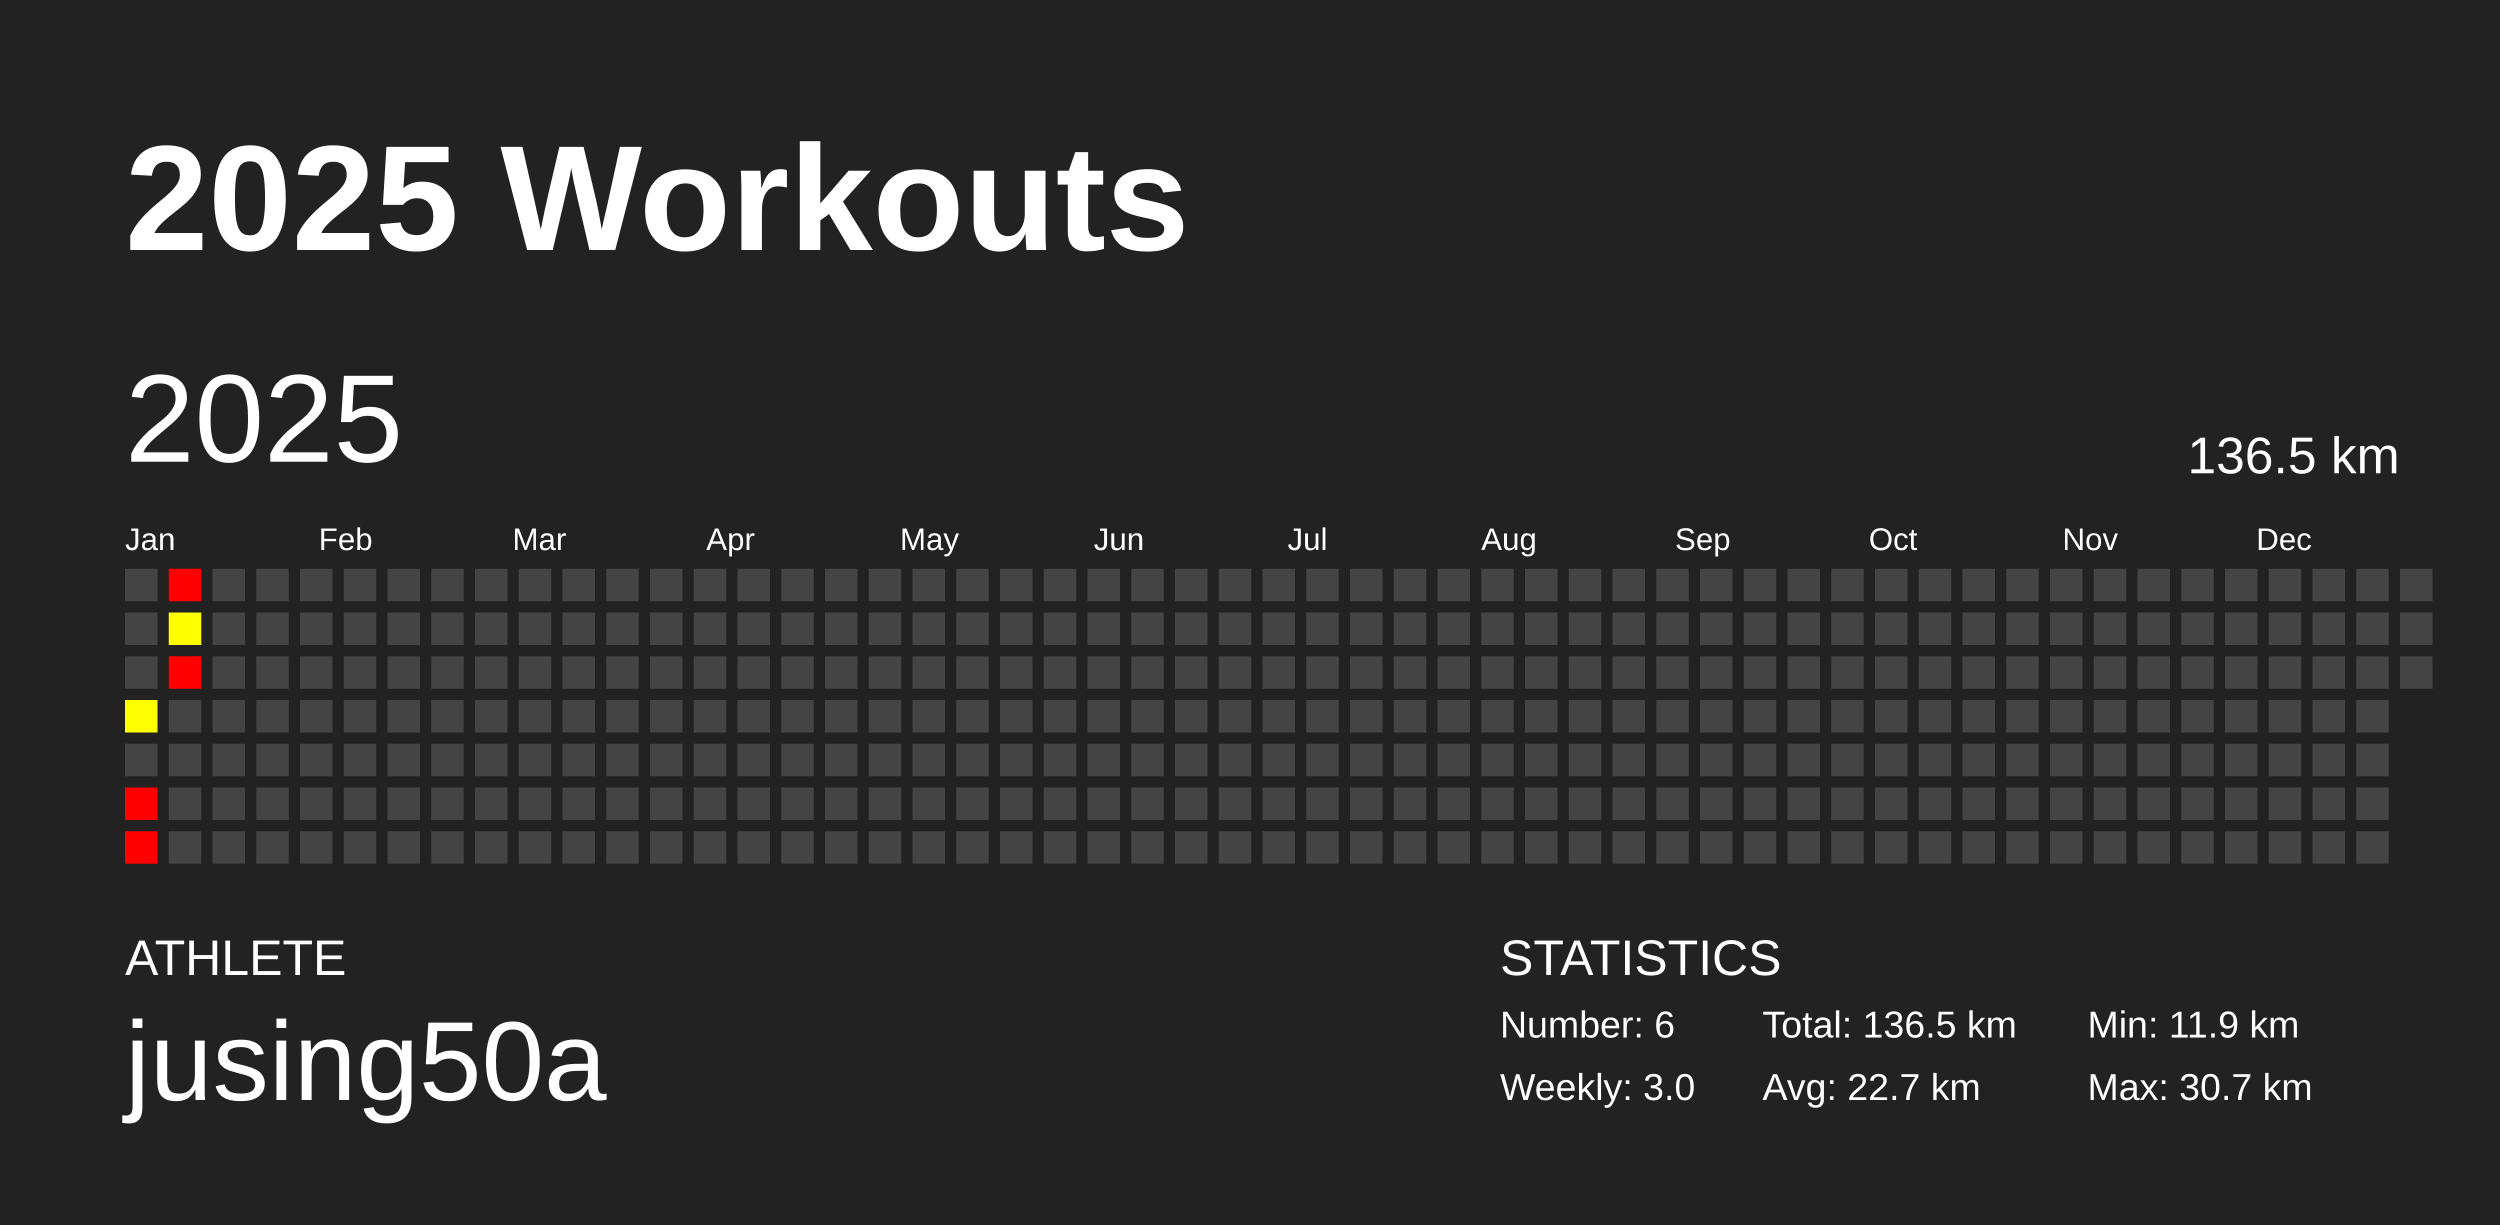
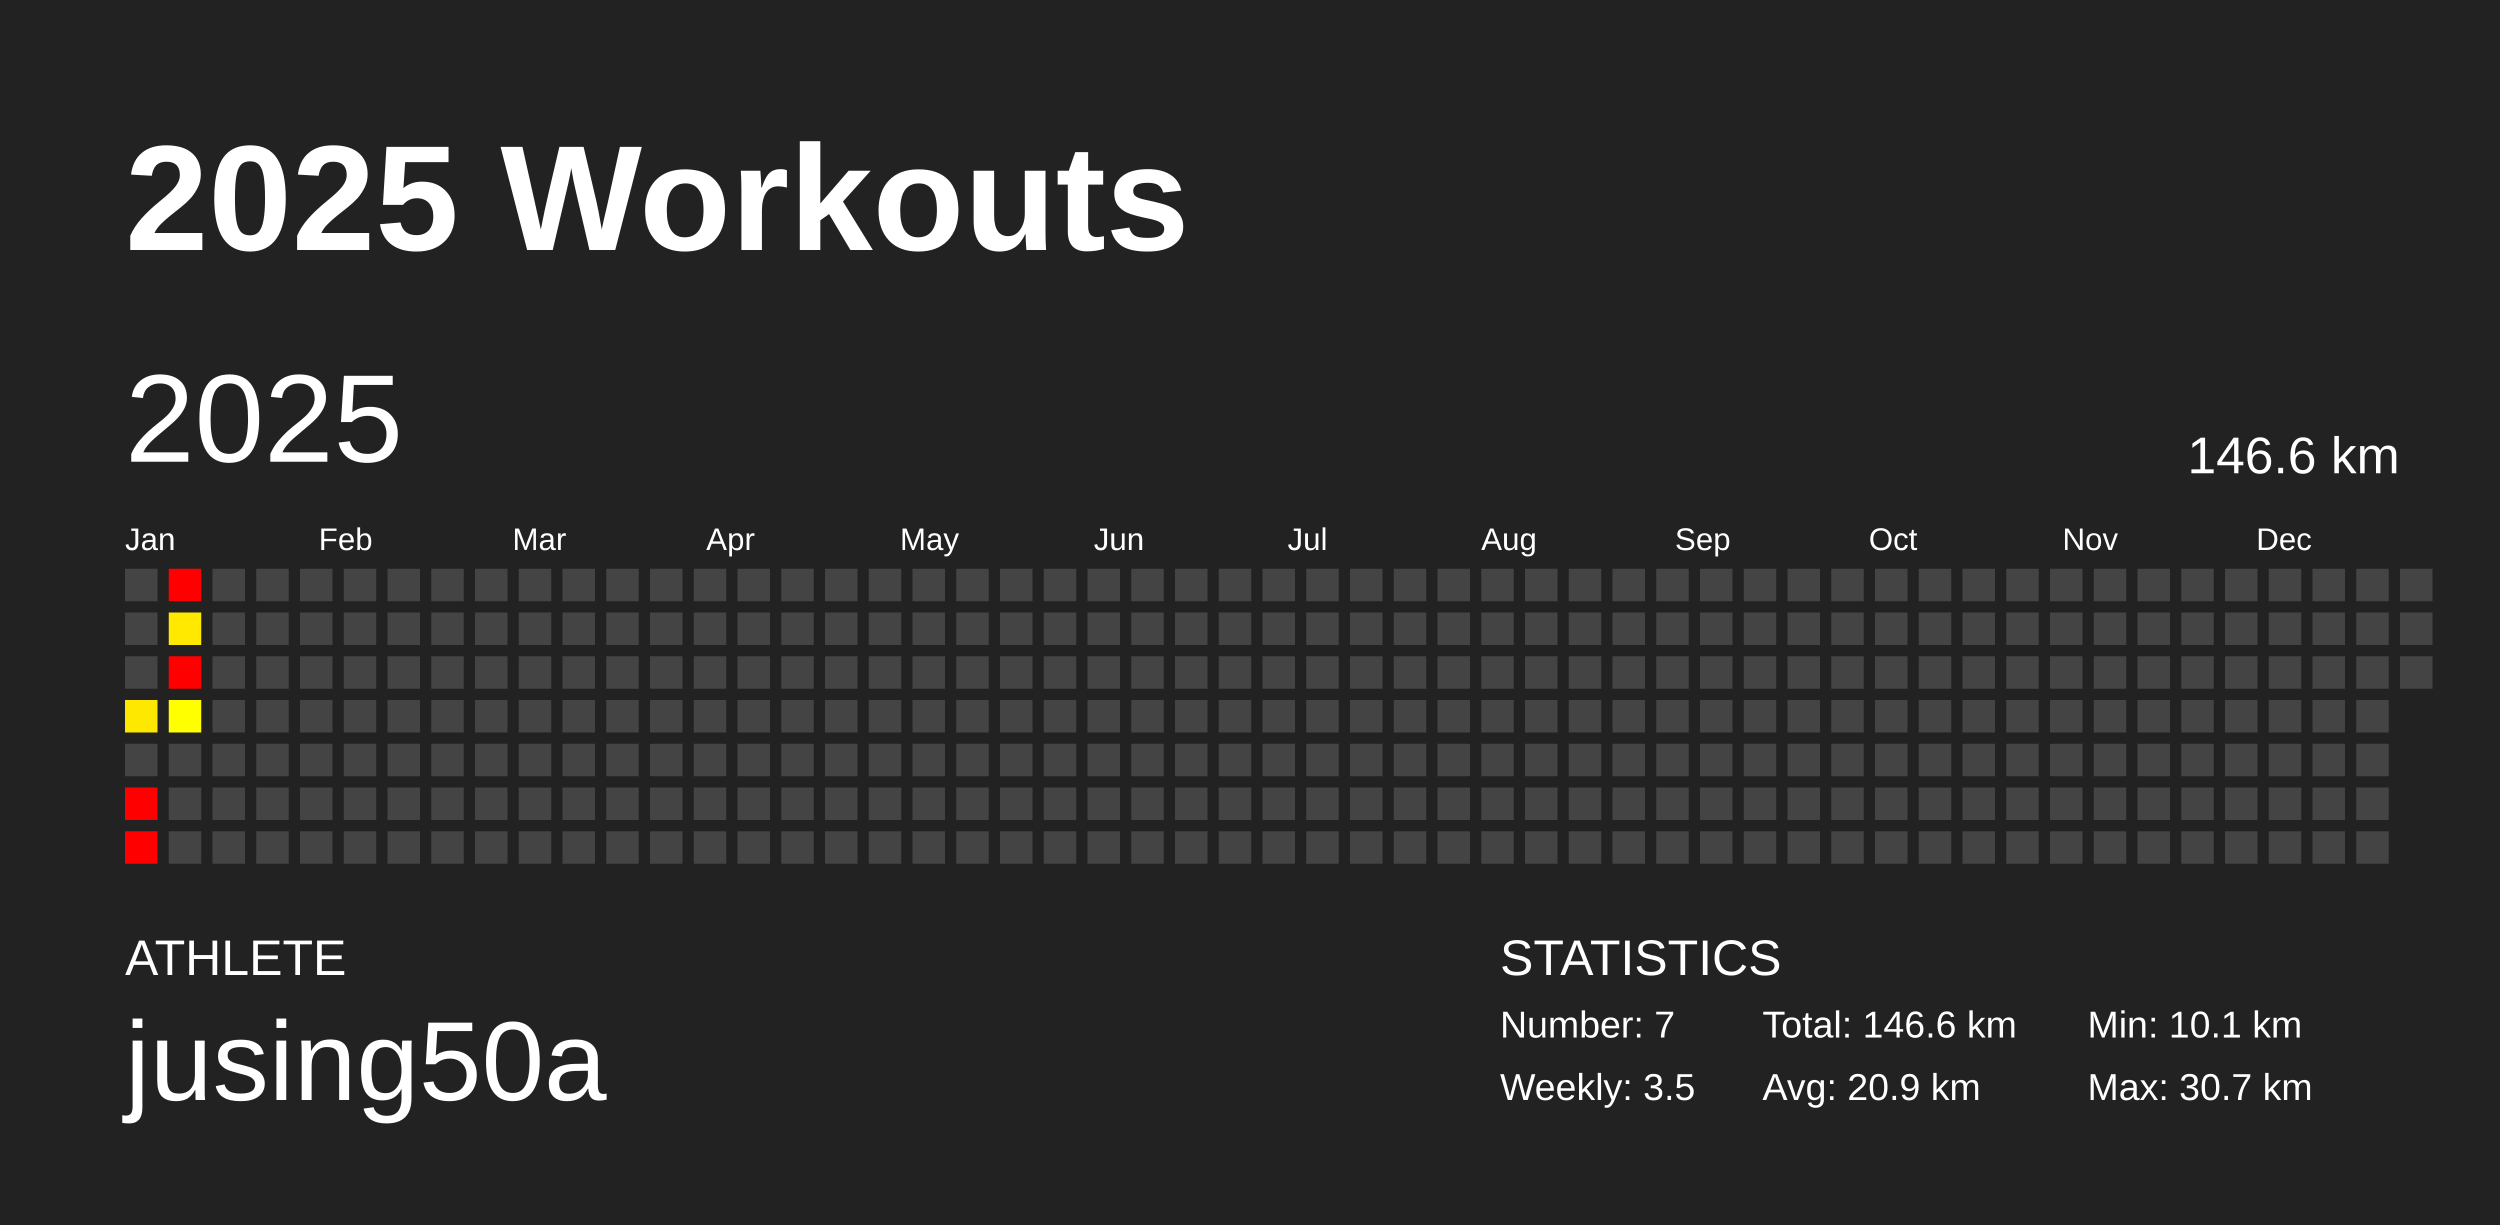
<svg xmlns="http://www.w3.org/2000/svg" baseProfile="full" height="98mm" version="1.1" viewBox="0,0,200,98" width="200mm">
  <defs />
  <rect fill="#222222" height="98" width="200" x="0" y="0" />
  <text fill="#FFFFFF" style="font-size:12px; font-family:Arial; font-weight:bold;" x="10" y="20">2025 Workouts</text>
  <text fill="#FFFFFF" style="font-size:4px; font-family:Arial" x="10" y="78">ATHLETE</text>
  <text fill="#FFFFFF" style="font-size:9px; font-family:Arial" x="10" y="88">jusing50a</text>
  <text fill="#FFFFFF" style="font-size:4px; font-family:Arial" x="120" y="78">STATISTICS</text>
-   <text fill="#FFFFFF" style="font-size:3px; font-family:Arial" x="120" y="83">Number: 6</text>
-   <text fill="#FFFFFF" style="font-size:3px; font-family:Arial" x="120" y="88">Weekly: 3.0</text>
-   <text fill="#FFFFFF" style="font-size:3px; font-family:Arial" x="141" y="83">Total: 136.5 km</text>
-   <text fill="#FFFFFF" style="font-size:3px; font-family:Arial" x="141" y="88">Avg: 22.7 km</text>
-   <text fill="#FFFFFF" style="font-size:3px; font-family:Arial" x="167" y="83">Min: 11.9 km</text>
+   <text fill="#FFFFFF" style="font-size:3px; font-family:Arial" x="120" y="83">Number: 7</text>
+   <text fill="#FFFFFF" style="font-size:3px; font-family:Arial" x="120" y="88">Weekly: 3.5</text>
+   <text fill="#FFFFFF" style="font-size:3px; font-family:Arial" x="141" y="83">Total: 146.6 km</text>
+   <text fill="#FFFFFF" style="font-size:3px; font-family:Arial" x="141" y="88">Avg: 20.9 km</text>
+   <text fill="#FFFFFF" style="font-size:3px; font-family:Arial" x="167" y="83">Min: 10.1 km</text>
  <text fill="#FFFFFF" style="font-size:3px; font-family:Arial" x="167" y="88">Max: 30.7 km</text>
  <text dominant-baseline="hanging" fill="#FFFFFF" style="font-size:10.0px; font-family:Arial;" x="10" y="30">2025</text>
-   <text dominant-baseline="hanging" fill="#FFFFFF" style="font-size:4.125px; font-family:Arial;" x="175" y="35">136.5 km</text>
+   <text dominant-baseline="hanging" fill="#FFFFFF" style="font-size:4.125px; font-family:Arial;" x="175" y="35">146.6 km</text>
  <text fill="#FFFFFF" style="font-size:2.5px; font-family:Arial" x="10.0" y="44">Jan</text>
  <text fill="#FFFFFF" style="font-size:2.5px; font-family:Arial" x="25.5" y="44">Feb</text>
  <text fill="#FFFFFF" style="font-size:2.5px; font-family:Arial" x="41.0" y="44">Mar</text>
  <text fill="#FFFFFF" style="font-size:2.5px; font-family:Arial" x="56.5" y="44">Apr</text>
  <text fill="#FFFFFF" style="font-size:2.5px; font-family:Arial" x="72.0" y="44">May</text>
  <text fill="#FFFFFF" style="font-size:2.5px; font-family:Arial" x="87.5" y="44">Jun</text>
  <text fill="#FFFFFF" style="font-size:2.5px; font-family:Arial" x="103.0" y="44">Jul</text>
  <text fill="#FFFFFF" style="font-size:2.5px; font-family:Arial" x="118.5" y="44">Aug</text>
  <text fill="#FFFFFF" style="font-size:2.5px; font-family:Arial" x="134.0" y="44">Sep</text>
  <text fill="#FFFFFF" style="font-size:2.5px; font-family:Arial" x="149.5" y="44">Oct</text>
  <text fill="#FFFFFF" style="font-size:2.5px; font-family:Arial" x="165.0" y="44">Nov</text>
  <text fill="#FFFFFF" style="font-size:2.5px; font-family:Arial" x="180.5" y="44">Dec</text>
  <rect fill="#444444" height="2.6" width="2.6" x="10.0" y="45.5" />
  <rect fill="#444444" height="2.6" width="2.6" x="10.0" y="49.0" />
  <rect fill="#444444" height="2.6" width="2.6" x="10.0" y="52.5" />
-   <rect fill="#fffe00" height="2.6" width="2.6" x="10.0" y="56.0" />
+   <rect fill="#ffe800" height="2.6" width="2.6" x="10.0" y="56.0" />
  <rect fill="#444444" height="2.6" width="2.6" x="10.0" y="59.5" />
  <rect fill="red" height="2.6" width="2.6" x="10.0" y="63.0" />
  <rect fill="red" height="2.6" width="2.6" x="10.0" y="66.5" />
  <rect fill="red" height="2.6" width="2.6" x="13.5" y="45.5" />
-   <rect fill="#ffff00" height="2.6" width="2.6" x="13.5" y="49.0" />
+   <rect fill="#ffe900" height="2.6" width="2.6" x="13.5" y="49.0" />
  <rect fill="red" height="2.6" width="2.6" x="13.5" y="52.5" />
-   <rect fill="#444444" height="2.6" width="2.6" x="13.5" y="56.0" />
+   <rect fill="#ffff00" height="2.6" width="2.6" x="13.5" y="56.0" />
  <rect fill="#444444" height="2.6" width="2.6" x="13.5" y="59.5" />
  <rect fill="#444444" height="2.6" width="2.6" x="13.5" y="63.0" />
  <rect fill="#444444" height="2.6" width="2.6" x="13.5" y="66.5" />
  <rect fill="#444444" height="2.6" width="2.6" x="17.0" y="45.5" />
  <rect fill="#444444" height="2.6" width="2.6" x="17.0" y="49.0" />
  <rect fill="#444444" height="2.6" width="2.6" x="17.0" y="52.5" />
  <rect fill="#444444" height="2.6" width="2.6" x="17.0" y="56.0" />
  <rect fill="#444444" height="2.6" width="2.6" x="17.0" y="59.5" />
  <rect fill="#444444" height="2.6" width="2.6" x="17.0" y="63.0" />
  <rect fill="#444444" height="2.6" width="2.6" x="17.0" y="66.5" />
  <rect fill="#444444" height="2.6" width="2.6" x="20.5" y="45.5" />
  <rect fill="#444444" height="2.6" width="2.6" x="20.5" y="49.0" />
  <rect fill="#444444" height="2.6" width="2.6" x="20.5" y="52.5" />
  <rect fill="#444444" height="2.6" width="2.6" x="20.5" y="56.0" />
  <rect fill="#444444" height="2.6" width="2.6" x="20.5" y="59.5" />
  <rect fill="#444444" height="2.6" width="2.6" x="20.5" y="63.0" />
  <rect fill="#444444" height="2.6" width="2.6" x="20.5" y="66.5" />
  <rect fill="#444444" height="2.6" width="2.6" x="24.0" y="45.5" />
  <rect fill="#444444" height="2.6" width="2.6" x="24.0" y="49.0" />
  <rect fill="#444444" height="2.6" width="2.6" x="24.0" y="52.5" />
  <rect fill="#444444" height="2.6" width="2.6" x="24.0" y="56.0" />
  <rect fill="#444444" height="2.6" width="2.6" x="24.0" y="59.5" />
  <rect fill="#444444" height="2.6" width="2.6" x="24.0" y="63.0" />
  <rect fill="#444444" height="2.6" width="2.6" x="24.0" y="66.5" />
  <rect fill="#444444" height="2.6" width="2.6" x="27.5" y="45.5" />
  <rect fill="#444444" height="2.6" width="2.6" x="27.5" y="49.0" />
  <rect fill="#444444" height="2.6" width="2.6" x="27.5" y="52.5" />
  <rect fill="#444444" height="2.6" width="2.6" x="27.5" y="56.0" />
  <rect fill="#444444" height="2.6" width="2.6" x="27.5" y="59.5" />
  <rect fill="#444444" height="2.6" width="2.6" x="27.5" y="63.0" />
  <rect fill="#444444" height="2.6" width="2.6" x="27.5" y="66.5" />
  <rect fill="#444444" height="2.6" width="2.6" x="31.0" y="45.5" />
  <rect fill="#444444" height="2.6" width="2.6" x="31.0" y="49.0" />
  <rect fill="#444444" height="2.6" width="2.6" x="31.0" y="52.5" />
  <rect fill="#444444" height="2.6" width="2.6" x="31.0" y="56.0" />
  <rect fill="#444444" height="2.6" width="2.6" x="31.0" y="59.5" />
  <rect fill="#444444" height="2.6" width="2.6" x="31.0" y="63.0" />
  <rect fill="#444444" height="2.6" width="2.6" x="31.0" y="66.5" />
  <rect fill="#444444" height="2.6" width="2.6" x="34.5" y="45.5" />
  <rect fill="#444444" height="2.6" width="2.6" x="34.5" y="49.0" />
  <rect fill="#444444" height="2.6" width="2.6" x="34.5" y="52.5" />
  <rect fill="#444444" height="2.6" width="2.6" x="34.5" y="56.0" />
  <rect fill="#444444" height="2.6" width="2.6" x="34.5" y="59.5" />
  <rect fill="#444444" height="2.6" width="2.6" x="34.5" y="63.0" />
  <rect fill="#444444" height="2.6" width="2.6" x="34.5" y="66.5" />
  <rect fill="#444444" height="2.6" width="2.6" x="38.0" y="45.5" />
  <rect fill="#444444" height="2.6" width="2.6" x="38.0" y="49.0" />
  <rect fill="#444444" height="2.6" width="2.6" x="38.0" y="52.5" />
  <rect fill="#444444" height="2.6" width="2.6" x="38.0" y="56.0" />
  <rect fill="#444444" height="2.6" width="2.6" x="38.0" y="59.5" />
  <rect fill="#444444" height="2.6" width="2.6" x="38.0" y="63.0" />
  <rect fill="#444444" height="2.6" width="2.6" x="38.0" y="66.5" />
  <rect fill="#444444" height="2.6" width="2.6" x="41.5" y="45.5" />
  <rect fill="#444444" height="2.6" width="2.6" x="41.5" y="49.0" />
  <rect fill="#444444" height="2.6" width="2.6" x="41.5" y="52.5" />
  <rect fill="#444444" height="2.6" width="2.6" x="41.5" y="56.0" />
  <rect fill="#444444" height="2.6" width="2.6" x="41.5" y="59.5" />
  <rect fill="#444444" height="2.6" width="2.6" x="41.5" y="63.0" />
  <rect fill="#444444" height="2.6" width="2.6" x="41.5" y="66.5" />
  <rect fill="#444444" height="2.6" width="2.6" x="45.0" y="45.5" />
  <rect fill="#444444" height="2.6" width="2.6" x="45.0" y="49.0" />
  <rect fill="#444444" height="2.6" width="2.6" x="45.0" y="52.5" />
  <rect fill="#444444" height="2.6" width="2.6" x="45.0" y="56.0" />
  <rect fill="#444444" height="2.6" width="2.6" x="45.0" y="59.5" />
  <rect fill="#444444" height="2.6" width="2.6" x="45.0" y="63.0" />
  <rect fill="#444444" height="2.6" width="2.6" x="45.0" y="66.5" />
  <rect fill="#444444" height="2.6" width="2.6" x="48.5" y="45.5" />
  <rect fill="#444444" height="2.6" width="2.6" x="48.5" y="49.0" />
  <rect fill="#444444" height="2.6" width="2.6" x="48.5" y="52.5" />
  <rect fill="#444444" height="2.6" width="2.6" x="48.5" y="56.0" />
  <rect fill="#444444" height="2.6" width="2.6" x="48.5" y="59.5" />
  <rect fill="#444444" height="2.6" width="2.6" x="48.5" y="63.0" />
  <rect fill="#444444" height="2.6" width="2.6" x="48.5" y="66.5" />
  <rect fill="#444444" height="2.6" width="2.6" x="52.0" y="45.5" />
  <rect fill="#444444" height="2.6" width="2.6" x="52.0" y="49.0" />
  <rect fill="#444444" height="2.6" width="2.6" x="52.0" y="52.5" />
  <rect fill="#444444" height="2.6" width="2.6" x="52.0" y="56.0" />
  <rect fill="#444444" height="2.6" width="2.6" x="52.0" y="59.5" />
  <rect fill="#444444" height="2.6" width="2.6" x="52.0" y="63.0" />
  <rect fill="#444444" height="2.6" width="2.6" x="52.0" y="66.5" />
  <rect fill="#444444" height="2.6" width="2.6" x="55.5" y="45.5" />
  <rect fill="#444444" height="2.6" width="2.6" x="55.5" y="49.0" />
  <rect fill="#444444" height="2.6" width="2.6" x="55.5" y="52.5" />
  <rect fill="#444444" height="2.6" width="2.6" x="55.5" y="56.0" />
  <rect fill="#444444" height="2.6" width="2.6" x="55.5" y="59.5" />
  <rect fill="#444444" height="2.6" width="2.6" x="55.5" y="63.0" />
  <rect fill="#444444" height="2.6" width="2.6" x="55.5" y="66.5" />
  <rect fill="#444444" height="2.6" width="2.6" x="59.0" y="45.5" />
  <rect fill="#444444" height="2.6" width="2.6" x="59.0" y="49.0" />
  <rect fill="#444444" height="2.6" width="2.6" x="59.0" y="52.5" />
  <rect fill="#444444" height="2.6" width="2.6" x="59.0" y="56.0" />
  <rect fill="#444444" height="2.6" width="2.6" x="59.0" y="59.5" />
  <rect fill="#444444" height="2.6" width="2.6" x="59.0" y="63.0" />
  <rect fill="#444444" height="2.6" width="2.6" x="59.0" y="66.5" />
  <rect fill="#444444" height="2.6" width="2.6" x="62.5" y="45.5" />
  <rect fill="#444444" height="2.6" width="2.6" x="62.5" y="49.0" />
  <rect fill="#444444" height="2.6" width="2.6" x="62.5" y="52.5" />
  <rect fill="#444444" height="2.6" width="2.6" x="62.5" y="56.0" />
  <rect fill="#444444" height="2.6" width="2.6" x="62.5" y="59.5" />
  <rect fill="#444444" height="2.6" width="2.6" x="62.5" y="63.0" />
  <rect fill="#444444" height="2.6" width="2.6" x="62.5" y="66.5" />
  <rect fill="#444444" height="2.6" width="2.6" x="66.0" y="45.5" />
  <rect fill="#444444" height="2.6" width="2.6" x="66.0" y="49.0" />
  <rect fill="#444444" height="2.6" width="2.6" x="66.0" y="52.5" />
  <rect fill="#444444" height="2.6" width="2.6" x="66.0" y="56.0" />
  <rect fill="#444444" height="2.6" width="2.6" x="66.0" y="59.5" />
  <rect fill="#444444" height="2.6" width="2.6" x="66.0" y="63.0" />
  <rect fill="#444444" height="2.6" width="2.6" x="66.0" y="66.5" />
  <rect fill="#444444" height="2.6" width="2.6" x="69.5" y="45.5" />
  <rect fill="#444444" height="2.6" width="2.6" x="69.5" y="49.0" />
  <rect fill="#444444" height="2.6" width="2.6" x="69.5" y="52.5" />
  <rect fill="#444444" height="2.6" width="2.6" x="69.5" y="56.0" />
  <rect fill="#444444" height="2.6" width="2.6" x="69.5" y="59.5" />
  <rect fill="#444444" height="2.6" width="2.6" x="69.5" y="63.0" />
  <rect fill="#444444" height="2.6" width="2.6" x="69.5" y="66.5" />
  <rect fill="#444444" height="2.6" width="2.6" x="73.0" y="45.5" />
  <rect fill="#444444" height="2.6" width="2.6" x="73.0" y="49.0" />
  <rect fill="#444444" height="2.6" width="2.6" x="73.0" y="52.5" />
  <rect fill="#444444" height="2.6" width="2.6" x="73.0" y="56.0" />
  <rect fill="#444444" height="2.6" width="2.6" x="73.0" y="59.5" />
  <rect fill="#444444" height="2.6" width="2.6" x="73.0" y="63.0" />
  <rect fill="#444444" height="2.6" width="2.6" x="73.0" y="66.5" />
  <rect fill="#444444" height="2.6" width="2.6" x="76.5" y="45.5" />
  <rect fill="#444444" height="2.6" width="2.6" x="76.5" y="49.0" />
  <rect fill="#444444" height="2.6" width="2.6" x="76.5" y="52.5" />
  <rect fill="#444444" height="2.6" width="2.6" x="76.5" y="56.0" />
  <rect fill="#444444" height="2.6" width="2.6" x="76.5" y="59.5" />
  <rect fill="#444444" height="2.6" width="2.6" x="76.5" y="63.0" />
  <rect fill="#444444" height="2.6" width="2.6" x="76.5" y="66.5" />
  <rect fill="#444444" height="2.6" width="2.6" x="80.0" y="45.5" />
  <rect fill="#444444" height="2.6" width="2.6" x="80.0" y="49.0" />
  <rect fill="#444444" height="2.6" width="2.6" x="80.0" y="52.5" />
  <rect fill="#444444" height="2.6" width="2.6" x="80.0" y="56.0" />
  <rect fill="#444444" height="2.6" width="2.6" x="80.0" y="59.5" />
  <rect fill="#444444" height="2.6" width="2.6" x="80.0" y="63.0" />
  <rect fill="#444444" height="2.6" width="2.6" x="80.0" y="66.5" />
  <rect fill="#444444" height="2.6" width="2.6" x="83.5" y="45.5" />
  <rect fill="#444444" height="2.6" width="2.6" x="83.5" y="49.0" />
  <rect fill="#444444" height="2.6" width="2.6" x="83.5" y="52.5" />
  <rect fill="#444444" height="2.6" width="2.6" x="83.5" y="56.0" />
  <rect fill="#444444" height="2.6" width="2.6" x="83.5" y="59.5" />
  <rect fill="#444444" height="2.6" width="2.6" x="83.5" y="63.0" />
  <rect fill="#444444" height="2.6" width="2.6" x="83.5" y="66.5" />
  <rect fill="#444444" height="2.6" width="2.6" x="87.0" y="45.5" />
  <rect fill="#444444" height="2.6" width="2.6" x="87.0" y="49.0" />
  <rect fill="#444444" height="2.6" width="2.6" x="87.0" y="52.5" />
  <rect fill="#444444" height="2.6" width="2.6" x="87.0" y="56.0" />
  <rect fill="#444444" height="2.6" width="2.6" x="87.0" y="59.5" />
  <rect fill="#444444" height="2.6" width="2.6" x="87.0" y="63.0" />
  <rect fill="#444444" height="2.6" width="2.6" x="87.0" y="66.5" />
  <rect fill="#444444" height="2.6" width="2.6" x="90.5" y="45.5" />
  <rect fill="#444444" height="2.6" width="2.6" x="90.5" y="49.0" />
  <rect fill="#444444" height="2.6" width="2.6" x="90.5" y="52.5" />
  <rect fill="#444444" height="2.6" width="2.6" x="90.5" y="56.0" />
  <rect fill="#444444" height="2.6" width="2.6" x="90.5" y="59.5" />
  <rect fill="#444444" height="2.6" width="2.6" x="90.5" y="63.0" />
  <rect fill="#444444" height="2.6" width="2.6" x="90.5" y="66.5" />
  <rect fill="#444444" height="2.6" width="2.6" x="94.0" y="45.5" />
  <rect fill="#444444" height="2.6" width="2.6" x="94.0" y="49.0" />
  <rect fill="#444444" height="2.6" width="2.6" x="94.0" y="52.5" />
  <rect fill="#444444" height="2.6" width="2.6" x="94.0" y="56.0" />
  <rect fill="#444444" height="2.6" width="2.6" x="94.0" y="59.5" />
  <rect fill="#444444" height="2.6" width="2.6" x="94.0" y="63.0" />
  <rect fill="#444444" height="2.6" width="2.6" x="94.0" y="66.5" />
  <rect fill="#444444" height="2.6" width="2.6" x="97.5" y="45.5" />
  <rect fill="#444444" height="2.6" width="2.6" x="97.5" y="49.0" />
  <rect fill="#444444" height="2.6" width="2.6" x="97.5" y="52.5" />
  <rect fill="#444444" height="2.6" width="2.6" x="97.5" y="56.0" />
  <rect fill="#444444" height="2.6" width="2.6" x="97.5" y="59.5" />
  <rect fill="#444444" height="2.6" width="2.6" x="97.5" y="63.0" />
  <rect fill="#444444" height="2.6" width="2.6" x="97.5" y="66.5" />
  <rect fill="#444444" height="2.6" width="2.6" x="101.0" y="45.5" />
  <rect fill="#444444" height="2.6" width="2.6" x="101.0" y="49.0" />
  <rect fill="#444444" height="2.6" width="2.6" x="101.0" y="52.5" />
  <rect fill="#444444" height="2.6" width="2.6" x="101.0" y="56.0" />
  <rect fill="#444444" height="2.6" width="2.6" x="101.0" y="59.5" />
  <rect fill="#444444" height="2.6" width="2.6" x="101.0" y="63.0" />
  <rect fill="#444444" height="2.6" width="2.6" x="101.0" y="66.5" />
  <rect fill="#444444" height="2.6" width="2.6" x="104.5" y="45.5" />
  <rect fill="#444444" height="2.6" width="2.6" x="104.5" y="49.0" />
  <rect fill="#444444" height="2.6" width="2.6" x="104.5" y="52.5" />
  <rect fill="#444444" height="2.6" width="2.6" x="104.5" y="56.0" />
  <rect fill="#444444" height="2.6" width="2.6" x="104.5" y="59.5" />
  <rect fill="#444444" height="2.6" width="2.6" x="104.5" y="63.0" />
  <rect fill="#444444" height="2.6" width="2.6" x="104.5" y="66.5" />
  <rect fill="#444444" height="2.6" width="2.6" x="108.0" y="45.5" />
  <rect fill="#444444" height="2.6" width="2.6" x="108.0" y="49.0" />
  <rect fill="#444444" height="2.6" width="2.6" x="108.0" y="52.5" />
  <rect fill="#444444" height="2.6" width="2.6" x="108.0" y="56.0" />
  <rect fill="#444444" height="2.6" width="2.6" x="108.0" y="59.5" />
  <rect fill="#444444" height="2.6" width="2.6" x="108.0" y="63.0" />
  <rect fill="#444444" height="2.6" width="2.6" x="108.0" y="66.5" />
  <rect fill="#444444" height="2.6" width="2.6" x="111.5" y="45.5" />
  <rect fill="#444444" height="2.6" width="2.6" x="111.5" y="49.0" />
  <rect fill="#444444" height="2.6" width="2.6" x="111.5" y="52.5" />
  <rect fill="#444444" height="2.6" width="2.6" x="111.5" y="56.0" />
  <rect fill="#444444" height="2.6" width="2.6" x="111.5" y="59.5" />
  <rect fill="#444444" height="2.6" width="2.6" x="111.5" y="63.0" />
  <rect fill="#444444" height="2.6" width="2.6" x="111.5" y="66.5" />
  <rect fill="#444444" height="2.6" width="2.6" x="115.0" y="45.5" />
  <rect fill="#444444" height="2.6" width="2.6" x="115.0" y="49.0" />
  <rect fill="#444444" height="2.6" width="2.6" x="115.0" y="52.5" />
  <rect fill="#444444" height="2.6" width="2.6" x="115.0" y="56.0" />
  <rect fill="#444444" height="2.6" width="2.6" x="115.0" y="59.5" />
  <rect fill="#444444" height="2.6" width="2.6" x="115.0" y="63.0" />
  <rect fill="#444444" height="2.6" width="2.6" x="115.0" y="66.5" />
  <rect fill="#444444" height="2.6" width="2.6" x="118.5" y="45.5" />
  <rect fill="#444444" height="2.6" width="2.6" x="118.5" y="49.0" />
  <rect fill="#444444" height="2.6" width="2.6" x="118.5" y="52.5" />
  <rect fill="#444444" height="2.6" width="2.6" x="118.5" y="56.0" />
  <rect fill="#444444" height="2.6" width="2.6" x="118.5" y="59.5" />
  <rect fill="#444444" height="2.6" width="2.6" x="118.5" y="63.0" />
  <rect fill="#444444" height="2.6" width="2.6" x="118.5" y="66.5" />
  <rect fill="#444444" height="2.6" width="2.6" x="122.0" y="45.5" />
  <rect fill="#444444" height="2.6" width="2.6" x="122.0" y="49.0" />
  <rect fill="#444444" height="2.6" width="2.6" x="122.0" y="52.5" />
  <rect fill="#444444" height="2.6" width="2.6" x="122.0" y="56.0" />
  <rect fill="#444444" height="2.6" width="2.6" x="122.0" y="59.5" />
  <rect fill="#444444" height="2.6" width="2.6" x="122.0" y="63.0" />
  <rect fill="#444444" height="2.6" width="2.6" x="122.0" y="66.5" />
  <rect fill="#444444" height="2.6" width="2.6" x="125.5" y="45.5" />
  <rect fill="#444444" height="2.6" width="2.6" x="125.5" y="49.0" />
  <rect fill="#444444" height="2.6" width="2.6" x="125.5" y="52.5" />
  <rect fill="#444444" height="2.6" width="2.6" x="125.5" y="56.0" />
  <rect fill="#444444" height="2.6" width="2.6" x="125.5" y="59.5" />
  <rect fill="#444444" height="2.6" width="2.6" x="125.5" y="63.0" />
  <rect fill="#444444" height="2.6" width="2.6" x="125.5" y="66.5" />
  <rect fill="#444444" height="2.6" width="2.6" x="129.0" y="45.5" />
  <rect fill="#444444" height="2.6" width="2.6" x="129.0" y="49.0" />
  <rect fill="#444444" height="2.6" width="2.6" x="129.0" y="52.5" />
  <rect fill="#444444" height="2.6" width="2.6" x="129.0" y="56.0" />
  <rect fill="#444444" height="2.6" width="2.6" x="129.0" y="59.5" />
  <rect fill="#444444" height="2.6" width="2.6" x="129.0" y="63.0" />
  <rect fill="#444444" height="2.6" width="2.6" x="129.0" y="66.5" />
  <rect fill="#444444" height="2.6" width="2.6" x="132.5" y="45.5" />
  <rect fill="#444444" height="2.6" width="2.6" x="132.5" y="49.0" />
  <rect fill="#444444" height="2.6" width="2.6" x="132.5" y="52.5" />
  <rect fill="#444444" height="2.6" width="2.6" x="132.5" y="56.0" />
  <rect fill="#444444" height="2.6" width="2.6" x="132.5" y="59.5" />
  <rect fill="#444444" height="2.6" width="2.6" x="132.5" y="63.0" />
  <rect fill="#444444" height="2.6" width="2.6" x="132.5" y="66.5" />
  <rect fill="#444444" height="2.6" width="2.6" x="136.0" y="45.5" />
  <rect fill="#444444" height="2.6" width="2.6" x="136.0" y="49.0" />
  <rect fill="#444444" height="2.6" width="2.6" x="136.0" y="52.5" />
  <rect fill="#444444" height="2.6" width="2.6" x="136.0" y="56.0" />
  <rect fill="#444444" height="2.6" width="2.6" x="136.0" y="59.5" />
  <rect fill="#444444" height="2.6" width="2.6" x="136.0" y="63.0" />
  <rect fill="#444444" height="2.6" width="2.6" x="136.0" y="66.5" />
  <rect fill="#444444" height="2.6" width="2.6" x="139.5" y="45.5" />
  <rect fill="#444444" height="2.6" width="2.6" x="139.5" y="49.0" />
  <rect fill="#444444" height="2.6" width="2.6" x="139.5" y="52.5" />
  <rect fill="#444444" height="2.6" width="2.6" x="139.5" y="56.0" />
  <rect fill="#444444" height="2.6" width="2.6" x="139.5" y="59.5" />
  <rect fill="#444444" height="2.6" width="2.6" x="139.5" y="63.0" />
  <rect fill="#444444" height="2.6" width="2.6" x="139.5" y="66.5" />
  <rect fill="#444444" height="2.6" width="2.6" x="143.0" y="45.5" />
  <rect fill="#444444" height="2.6" width="2.6" x="143.0" y="49.0" />
  <rect fill="#444444" height="2.6" width="2.6" x="143.0" y="52.5" />
  <rect fill="#444444" height="2.6" width="2.6" x="143.0" y="56.0" />
  <rect fill="#444444" height="2.6" width="2.6" x="143.0" y="59.5" />
  <rect fill="#444444" height="2.6" width="2.6" x="143.0" y="63.0" />
  <rect fill="#444444" height="2.6" width="2.6" x="143.0" y="66.5" />
  <rect fill="#444444" height="2.6" width="2.6" x="146.5" y="45.5" />
  <rect fill="#444444" height="2.6" width="2.6" x="146.5" y="49.0" />
  <rect fill="#444444" height="2.6" width="2.6" x="146.5" y="52.5" />
  <rect fill="#444444" height="2.6" width="2.6" x="146.5" y="56.0" />
  <rect fill="#444444" height="2.6" width="2.6" x="146.5" y="59.5" />
  <rect fill="#444444" height="2.6" width="2.6" x="146.5" y="63.0" />
  <rect fill="#444444" height="2.6" width="2.6" x="146.5" y="66.5" />
  <rect fill="#444444" height="2.6" width="2.6" x="150.0" y="45.5" />
  <rect fill="#444444" height="2.6" width="2.6" x="150.0" y="49.0" />
  <rect fill="#444444" height="2.6" width="2.6" x="150.0" y="52.5" />
  <rect fill="#444444" height="2.6" width="2.6" x="150.0" y="56.0" />
  <rect fill="#444444" height="2.6" width="2.6" x="150.0" y="59.5" />
  <rect fill="#444444" height="2.6" width="2.6" x="150.0" y="63.0" />
  <rect fill="#444444" height="2.6" width="2.6" x="150.0" y="66.5" />
  <rect fill="#444444" height="2.6" width="2.6" x="153.5" y="45.5" />
  <rect fill="#444444" height="2.6" width="2.6" x="153.5" y="49.0" />
  <rect fill="#444444" height="2.6" width="2.6" x="153.5" y="52.5" />
  <rect fill="#444444" height="2.6" width="2.6" x="153.5" y="56.0" />
  <rect fill="#444444" height="2.6" width="2.6" x="153.5" y="59.5" />
  <rect fill="#444444" height="2.6" width="2.6" x="153.5" y="63.0" />
  <rect fill="#444444" height="2.6" width="2.6" x="153.5" y="66.5" />
  <rect fill="#444444" height="2.6" width="2.6" x="157.0" y="45.5" />
  <rect fill="#444444" height="2.6" width="2.6" x="157.0" y="49.0" />
  <rect fill="#444444" height="2.6" width="2.6" x="157.0" y="52.5" />
  <rect fill="#444444" height="2.6" width="2.6" x="157.0" y="56.0" />
  <rect fill="#444444" height="2.6" width="2.6" x="157.0" y="59.5" />
  <rect fill="#444444" height="2.6" width="2.6" x="157.0" y="63.0" />
  <rect fill="#444444" height="2.6" width="2.6" x="157.0" y="66.5" />
  <rect fill="#444444" height="2.6" width="2.6" x="160.5" y="45.5" />
  <rect fill="#444444" height="2.6" width="2.6" x="160.5" y="49.0" />
  <rect fill="#444444" height="2.6" width="2.6" x="160.5" y="52.5" />
  <rect fill="#444444" height="2.6" width="2.6" x="160.5" y="56.0" />
  <rect fill="#444444" height="2.6" width="2.6" x="160.5" y="59.5" />
  <rect fill="#444444" height="2.6" width="2.6" x="160.5" y="63.0" />
  <rect fill="#444444" height="2.6" width="2.6" x="160.5" y="66.5" />
  <rect fill="#444444" height="2.6" width="2.6" x="164.0" y="45.5" />
  <rect fill="#444444" height="2.6" width="2.6" x="164.0" y="49.0" />
  <rect fill="#444444" height="2.6" width="2.6" x="164.0" y="52.5" />
  <rect fill="#444444" height="2.6" width="2.6" x="164.0" y="56.0" />
  <rect fill="#444444" height="2.6" width="2.6" x="164.0" y="59.5" />
  <rect fill="#444444" height="2.6" width="2.6" x="164.0" y="63.0" />
  <rect fill="#444444" height="2.6" width="2.6" x="164.0" y="66.5" />
  <rect fill="#444444" height="2.6" width="2.6" x="167.5" y="45.5" />
  <rect fill="#444444" height="2.6" width="2.6" x="167.5" y="49.0" />
  <rect fill="#444444" height="2.6" width="2.6" x="167.5" y="52.5" />
  <rect fill="#444444" height="2.6" width="2.6" x="167.5" y="56.0" />
  <rect fill="#444444" height="2.6" width="2.6" x="167.5" y="59.5" />
  <rect fill="#444444" height="2.6" width="2.6" x="167.5" y="63.0" />
  <rect fill="#444444" height="2.6" width="2.6" x="167.5" y="66.5" />
  <rect fill="#444444" height="2.6" width="2.6" x="171.0" y="45.5" />
  <rect fill="#444444" height="2.6" width="2.6" x="171.0" y="49.0" />
  <rect fill="#444444" height="2.6" width="2.6" x="171.0" y="52.5" />
  <rect fill="#444444" height="2.6" width="2.6" x="171.0" y="56.0" />
  <rect fill="#444444" height="2.6" width="2.6" x="171.0" y="59.5" />
  <rect fill="#444444" height="2.6" width="2.6" x="171.0" y="63.0" />
  <rect fill="#444444" height="2.6" width="2.6" x="171.0" y="66.5" />
  <rect fill="#444444" height="2.6" width="2.6" x="174.5" y="45.5" />
  <rect fill="#444444" height="2.6" width="2.6" x="174.5" y="49.0" />
  <rect fill="#444444" height="2.6" width="2.6" x="174.5" y="52.5" />
  <rect fill="#444444" height="2.6" width="2.6" x="174.5" y="56.0" />
  <rect fill="#444444" height="2.6" width="2.6" x="174.5" y="59.5" />
  <rect fill="#444444" height="2.6" width="2.6" x="174.5" y="63.0" />
  <rect fill="#444444" height="2.6" width="2.6" x="174.5" y="66.5" />
  <rect fill="#444444" height="2.6" width="2.6" x="178.0" y="45.5" />
  <rect fill="#444444" height="2.6" width="2.6" x="178.0" y="49.0" />
  <rect fill="#444444" height="2.6" width="2.6" x="178.0" y="52.5" />
  <rect fill="#444444" height="2.6" width="2.6" x="178.0" y="56.0" />
  <rect fill="#444444" height="2.6" width="2.6" x="178.0" y="59.5" />
  <rect fill="#444444" height="2.6" width="2.6" x="178.0" y="63.0" />
  <rect fill="#444444" height="2.6" width="2.6" x="178.0" y="66.5" />
  <rect fill="#444444" height="2.6" width="2.6" x="181.5" y="45.5" />
  <rect fill="#444444" height="2.6" width="2.6" x="181.5" y="49.0" />
  <rect fill="#444444" height="2.6" width="2.6" x="181.5" y="52.5" />
  <rect fill="#444444" height="2.6" width="2.6" x="181.5" y="56.0" />
  <rect fill="#444444" height="2.6" width="2.6" x="181.5" y="59.5" />
  <rect fill="#444444" height="2.6" width="2.6" x="181.5" y="63.0" />
  <rect fill="#444444" height="2.6" width="2.6" x="181.5" y="66.5" />
  <rect fill="#444444" height="2.6" width="2.6" x="185.0" y="45.5" />
  <rect fill="#444444" height="2.6" width="2.6" x="185.0" y="49.0" />
  <rect fill="#444444" height="2.6" width="2.6" x="185.0" y="52.5" />
  <rect fill="#444444" height="2.6" width="2.6" x="185.0" y="56.0" />
  <rect fill="#444444" height="2.6" width="2.6" x="185.0" y="59.5" />
  <rect fill="#444444" height="2.6" width="2.6" x="185.0" y="63.0" />
  <rect fill="#444444" height="2.6" width="2.6" x="185.0" y="66.5" />
  <rect fill="#444444" height="2.6" width="2.6" x="188.5" y="45.5" />
  <rect fill="#444444" height="2.6" width="2.6" x="188.5" y="49.0" />
  <rect fill="#444444" height="2.6" width="2.6" x="188.5" y="52.5" />
  <rect fill="#444444" height="2.6" width="2.6" x="188.5" y="56.0" />
  <rect fill="#444444" height="2.6" width="2.6" x="188.5" y="59.5" />
  <rect fill="#444444" height="2.6" width="2.6" x="188.5" y="63.0" />
  <rect fill="#444444" height="2.6" width="2.6" x="188.5" y="66.5" />
  <rect fill="#444444" height="2.6" width="2.6" x="192.0" y="45.5" />
  <rect fill="#444444" height="2.6" width="2.6" x="192.0" y="49.0" />
  <rect fill="#444444" height="2.6" width="2.6" x="192.0" y="52.5" />
</svg>
